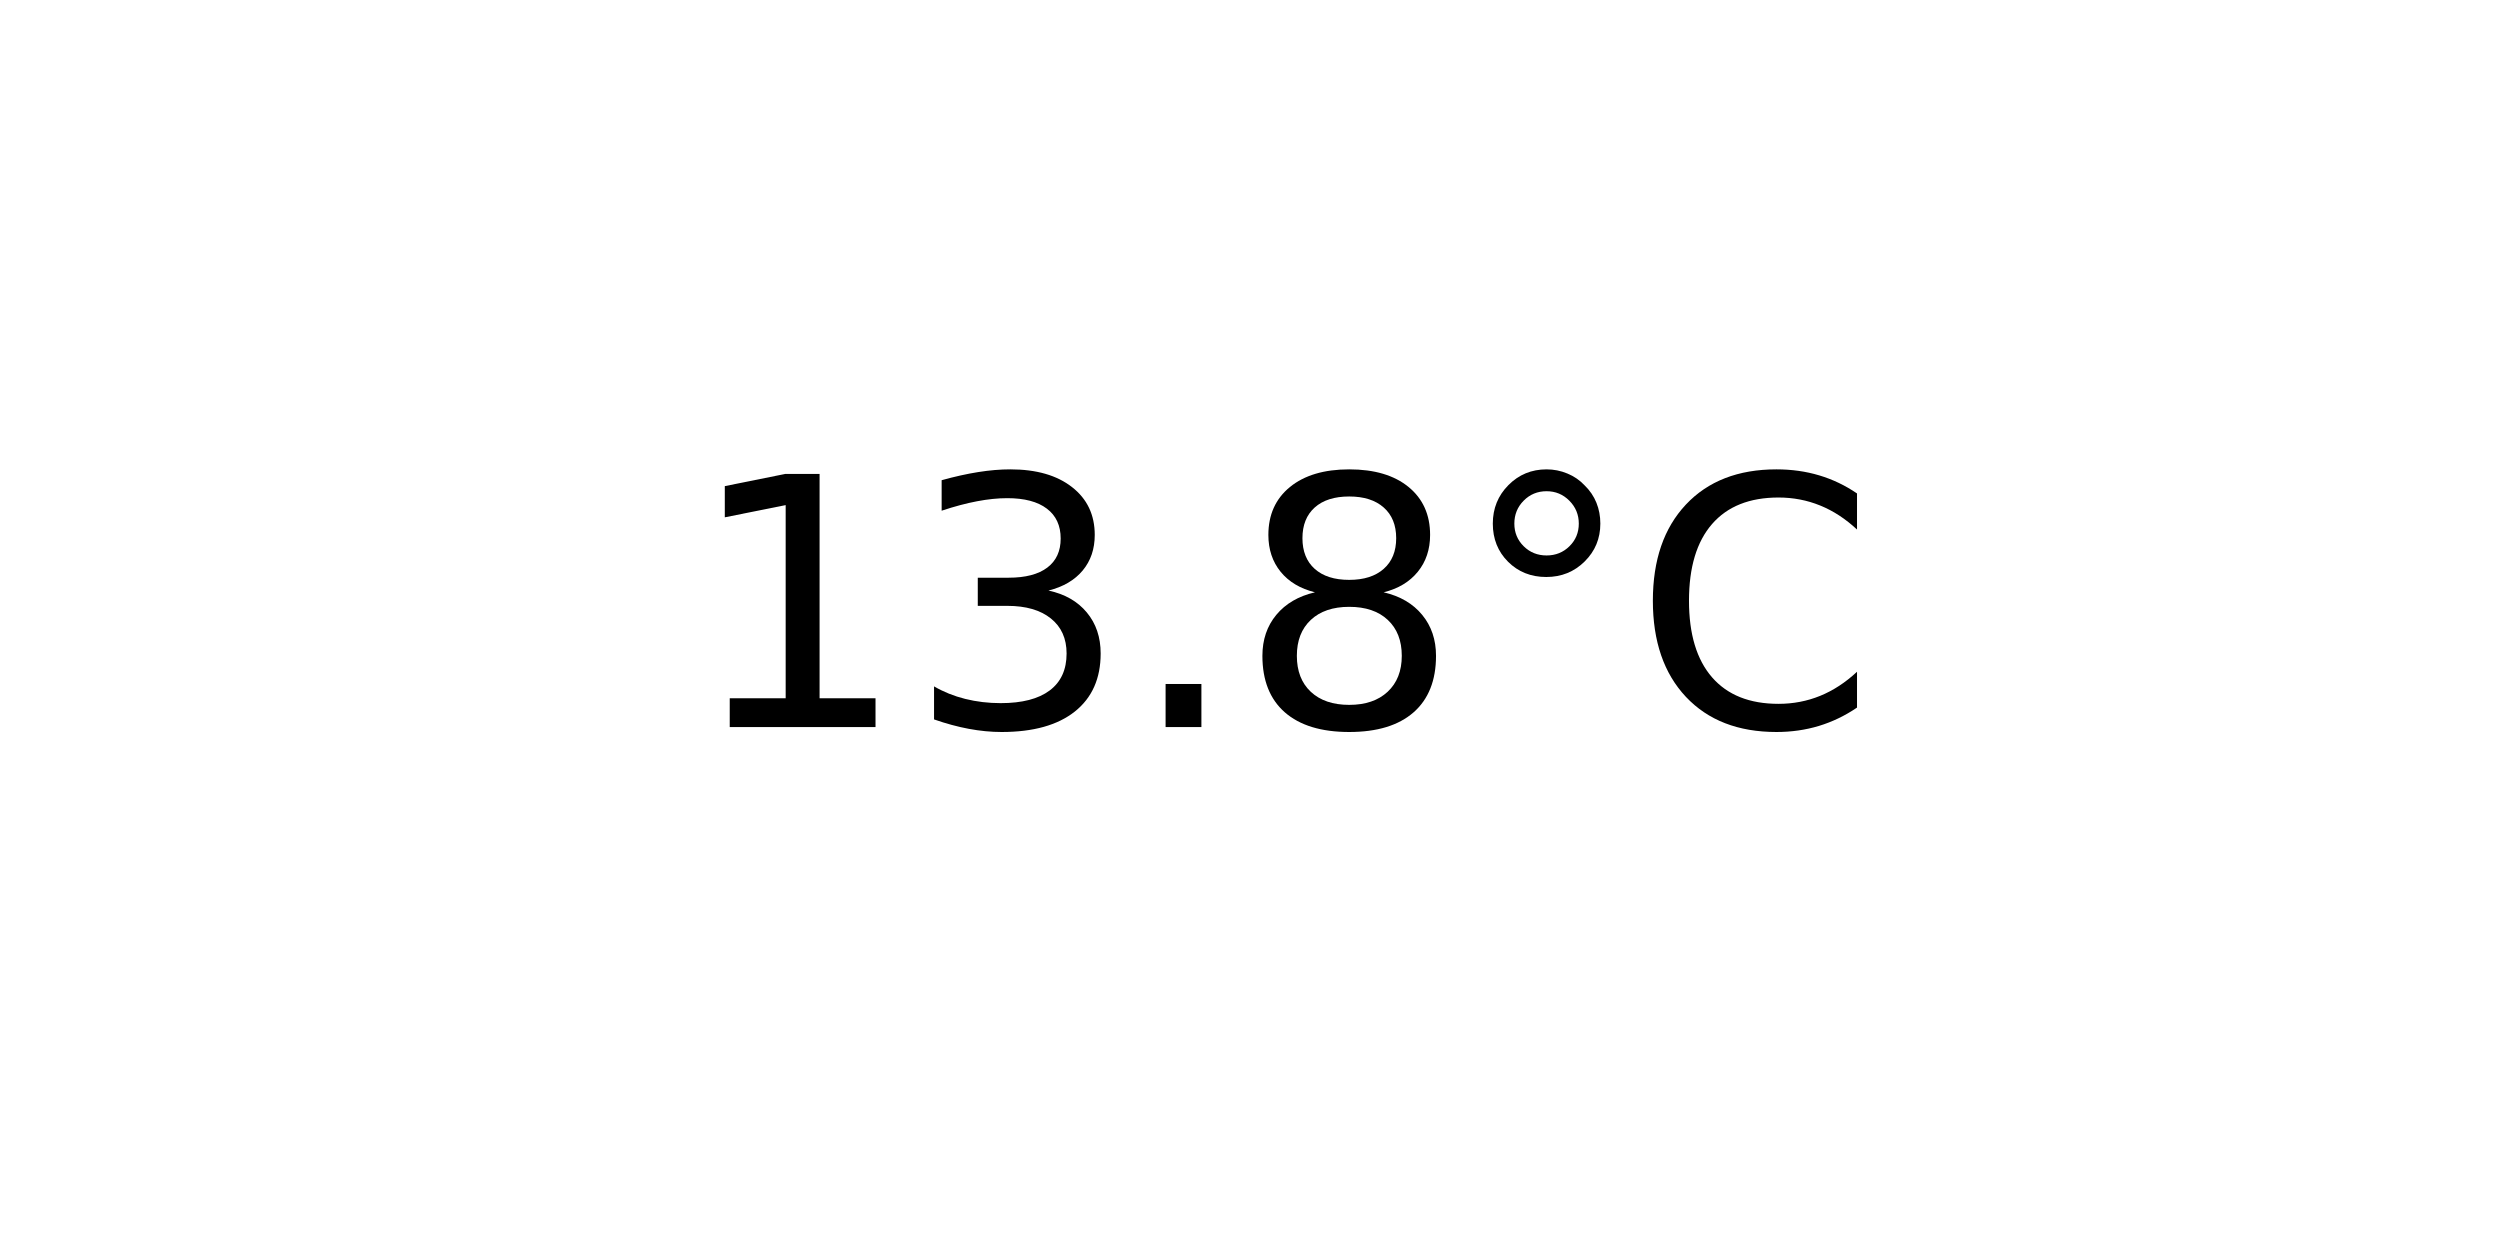
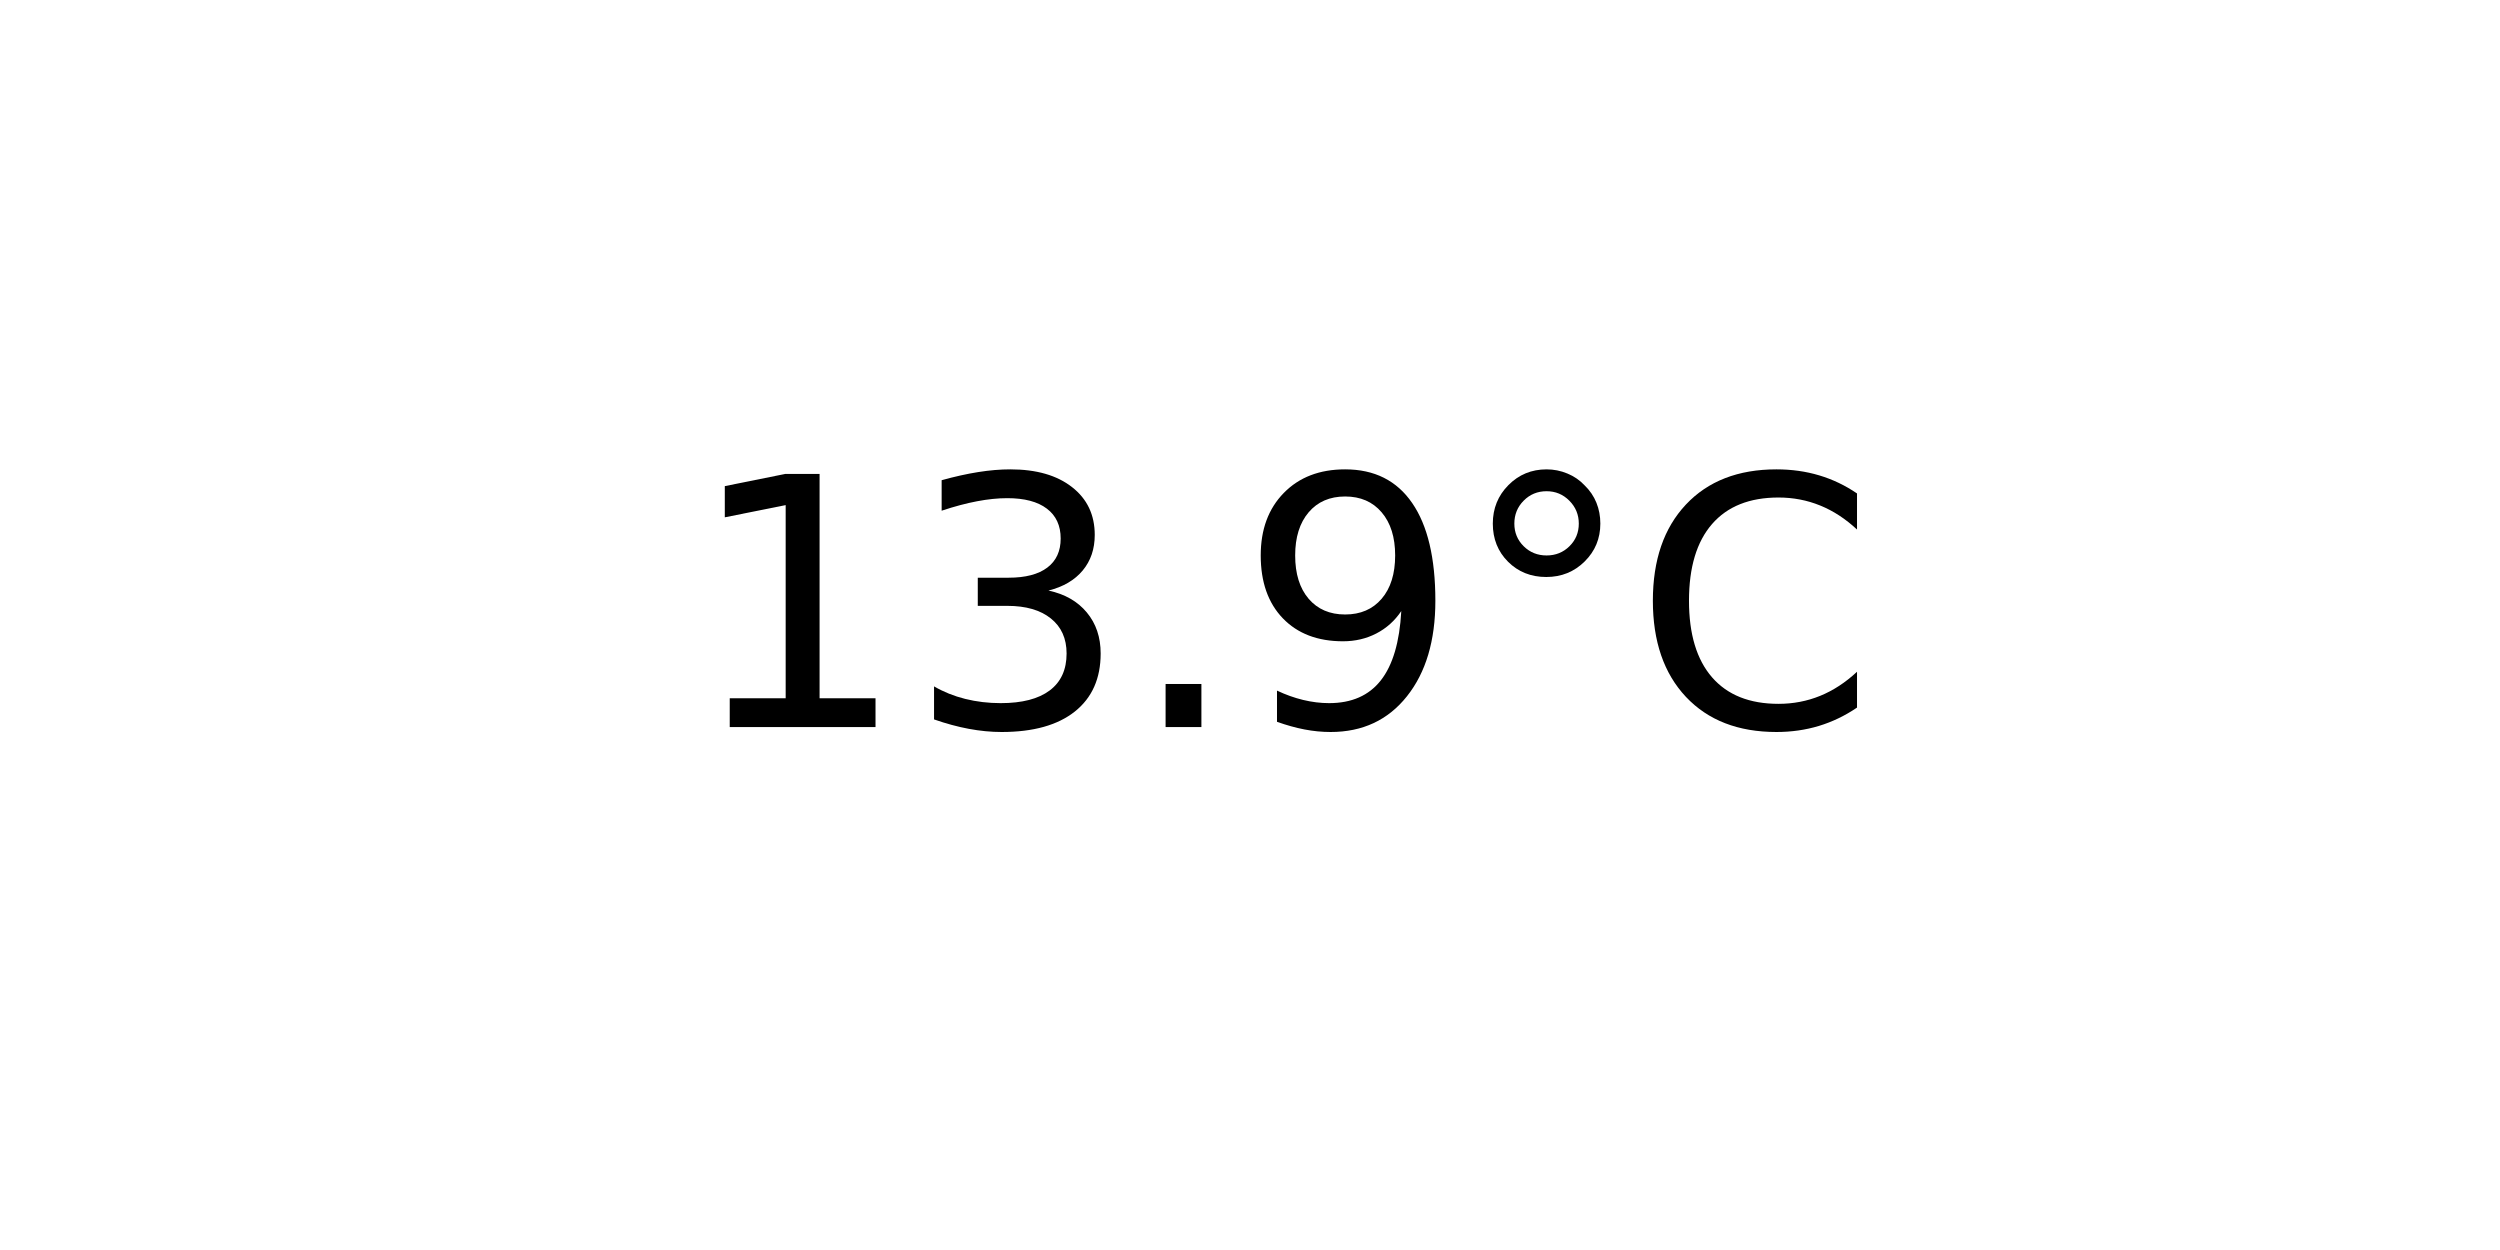
<svg xmlns="http://www.w3.org/2000/svg" xmlns:xlink="http://www.w3.org/1999/xlink" width="72pt" height="36pt" viewBox="0 0 72 36" version="1.1">
  <defs>
    <style type="text/css">*{stroke-linejoin: round; stroke-linecap: butt}</style>
  </defs>
  <g id="figure_1">
    <g id="axes_1">
      <g id="text_1">
        <g transform="translate(19.77578 20.93937) scale(0.1 -0.1)">
          <defs>
            <path id="DejaVuSans-31" d="M 794 531  L 1825 531  L 1825 4091  L 703 3866  L 703 4441  L 1819 4666  L 2450 4666  L 2450 531  L 3481 531  L 3481 0  L 794 0  L 794 531  z " transform="scale(0.015625)" />
            <path id="DejaVuSans-33" d="M 2597 2516  Q 3050 2419 3304 2112  Q 3559 1806 3559 1356  Q 3559 666 3084 287  Q 2609 -91 1734 -91  Q 1441 -91 1130 -33  Q 819 25 488 141  L 488 750  Q 750 597 1062 519  Q 1375 441 1716 441  Q 2309 441 2620 675  Q 2931 909 2931 1356  Q 2931 1769 2642 2001  Q 2353 2234 1838 2234  L 1294 2234  L 1294 2753  L 1863 2753  Q 2328 2753 2575 2939  Q 2822 3125 2822 3475  Q 2822 3834 2567 4026  Q 2313 4219 1838 4219  Q 1578 4219 1281 4162  Q 984 4106 628 3988  L 628 4550  Q 988 4650 1302 4700  Q 1616 4750 1894 4750  Q 2613 4750 3031 4423  Q 3450 4097 3450 3541  Q 3450 3153 3228 2886  Q 3006 2619 2597 2516  z " transform="scale(0.015625)" />
            <path id="DejaVuSans-2e" d="M 684 794  L 1344 794  L 1344 0  L 684 0  L 684 794  z " transform="scale(0.015625)" />
-             <path id="DejaVuSans-38" d="M 2034 2216  Q 1584 2216 1326 1975  Q 1069 1734 1069 1313  Q 1069 891 1326 650  Q 1584 409 2034 409  Q 2484 409 2743 651  Q 3003 894 3003 1313  Q 3003 1734 2745 1975  Q 2488 2216 2034 2216  z M 1403 2484  Q 997 2584 770 2862  Q 544 3141 544 3541  Q 544 4100 942 4425  Q 1341 4750 2034 4750  Q 2731 4750 3128 4425  Q 3525 4100 3525 3541  Q 3525 3141 3298 2862  Q 3072 2584 2669 2484  Q 3125 2378 3379 2068  Q 3634 1759 3634 1313  Q 3634 634 3220 271  Q 2806 -91 2034 -91  Q 1263 -91 848 271  Q 434 634 434 1313  Q 434 1759 690 2068  Q 947 2378 1403 2484  z M 1172 3481  Q 1172 3119 1398 2916  Q 1625 2713 2034 2713  Q 2441 2713 2670 2916  Q 2900 3119 2900 3481  Q 2900 3844 2670 4047  Q 2441 4250 2034 4250  Q 1625 4250 1398 4047  Q 1172 3844 1172 3481  z " transform="scale(0.015625)" />
+             <path id="DejaVuSans-39" d="M 703 97  L 703 672  Q 941 559 1184 500  Q 1428 441 1663 441  Q 2288 441 2617 861  Q 2947 1281 2994 2138  Q 2813 1869 2534 1725  Q 2256 1581 1919 1581  Q 1219 1581 811 2004  Q 403 2428 403 3163  Q 403 3881 828 4315  Q 1253 4750 1959 4750  Q 2769 4750 3195 4129  Q 3622 3509 3622 2328  Q 3622 1225 3098 567  Q 2575 -91 1691 -91  Q 1453 -91 1209 -44  Q 966 3 703 97  z M 1959 2075  Q 2384 2075 2632 2365  Q 2881 2656 2881 3163  Q 2881 3666 2632 3958  Q 2384 4250 1959 4250  Q 1534 4250 1286 3958  Q 1038 3666 1038 3163  Q 1038 2656 1286 2365  Q 1534 2075 1959 2075  z " transform="scale(0.015625)" />
            <path id="DejaVuSans-b0" d="M 1600 4347  Q 1350 4347 1178 4173  Q 1006 4000 1006 3750  Q 1006 3503 1178 3333  Q 1350 3163 1600 3163  Q 1850 3163 2022 3333  Q 2194 3503 2194 3750  Q 2194 3997 2020 4172  Q 1847 4347 1600 4347  z M 1600 4750  Q 1800 4750 1984 4673  Q 2169 4597 2303 4453  Q 2447 4313 2519 4134  Q 2591 3956 2591 3750  Q 2591 3338 2302 3052  Q 2013 2766 1594 2766  Q 1172 2766 890 3047  Q 609 3328 609 3750  Q 609 4169 896 4459  Q 1184 4750 1600 4750  z " transform="scale(0.015625)" />
            <path id="DejaVuSans-43" d="M 4122 4306  L 4122 3641  Q 3803 3938 3442 4084  Q 3081 4231 2675 4231  Q 1875 4231 1450 3742  Q 1025 3253 1025 2328  Q 1025 1406 1450 917  Q 1875 428 2675 428  Q 3081 428 3442 575  Q 3803 722 4122 1019  L 4122 359  Q 3791 134 3420 21  Q 3050 -91 2638 -91  Q 1578 -91 968 557  Q 359 1206 359 2328  Q 359 3453 968 4101  Q 1578 4750 2638 4750  Q 3056 4750 3426 4639  Q 3797 4528 4122 4306  z " transform="scale(0.015625)" />
          </defs>
          <use xlink:href="#DejaVuSans-31" />
          <use xlink:href="#DejaVuSans-33" x="63.623" />
          <use xlink:href="#DejaVuSans-2e" x="127.246" />
-           <use xlink:href="#DejaVuSans-38" x="159.033" />
+           <use xlink:href="#DejaVuSans-39" x="159.033" />
          <use xlink:href="#DejaVuSans-b0" x="222.656" />
          <use xlink:href="#DejaVuSans-43" x="272.656" />
        </g>
      </g>
    </g>
  </g>
</svg>
